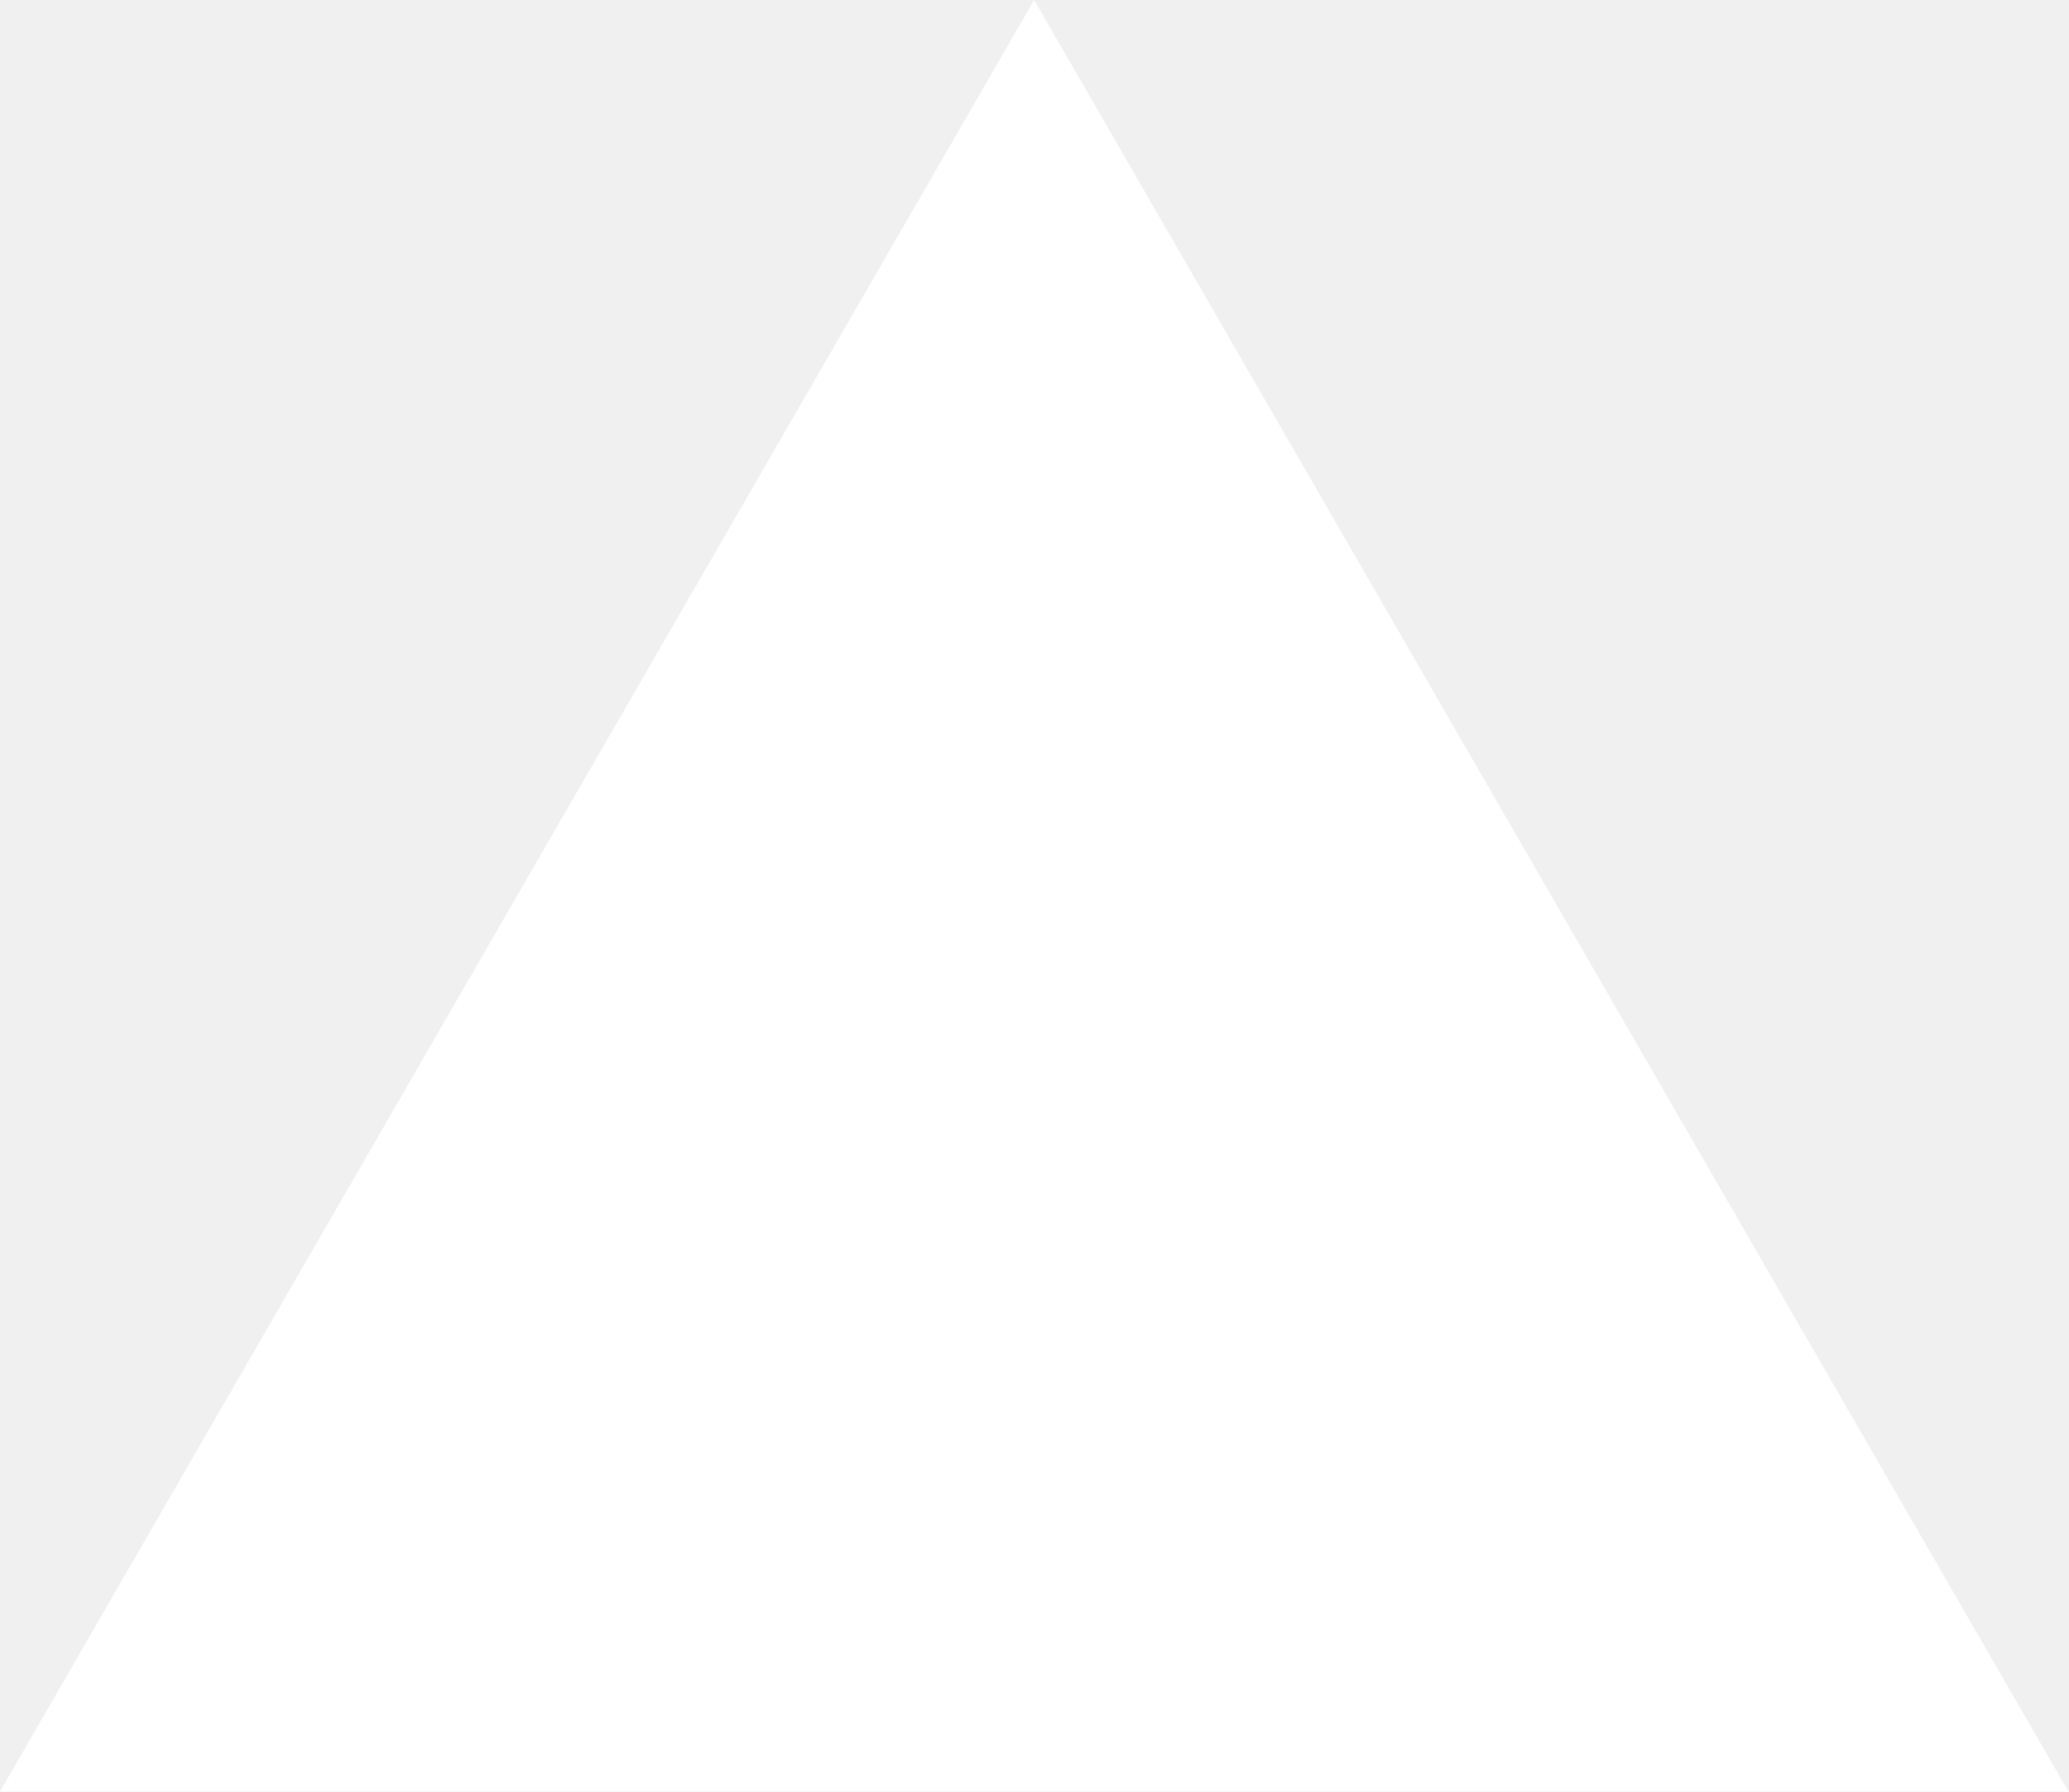
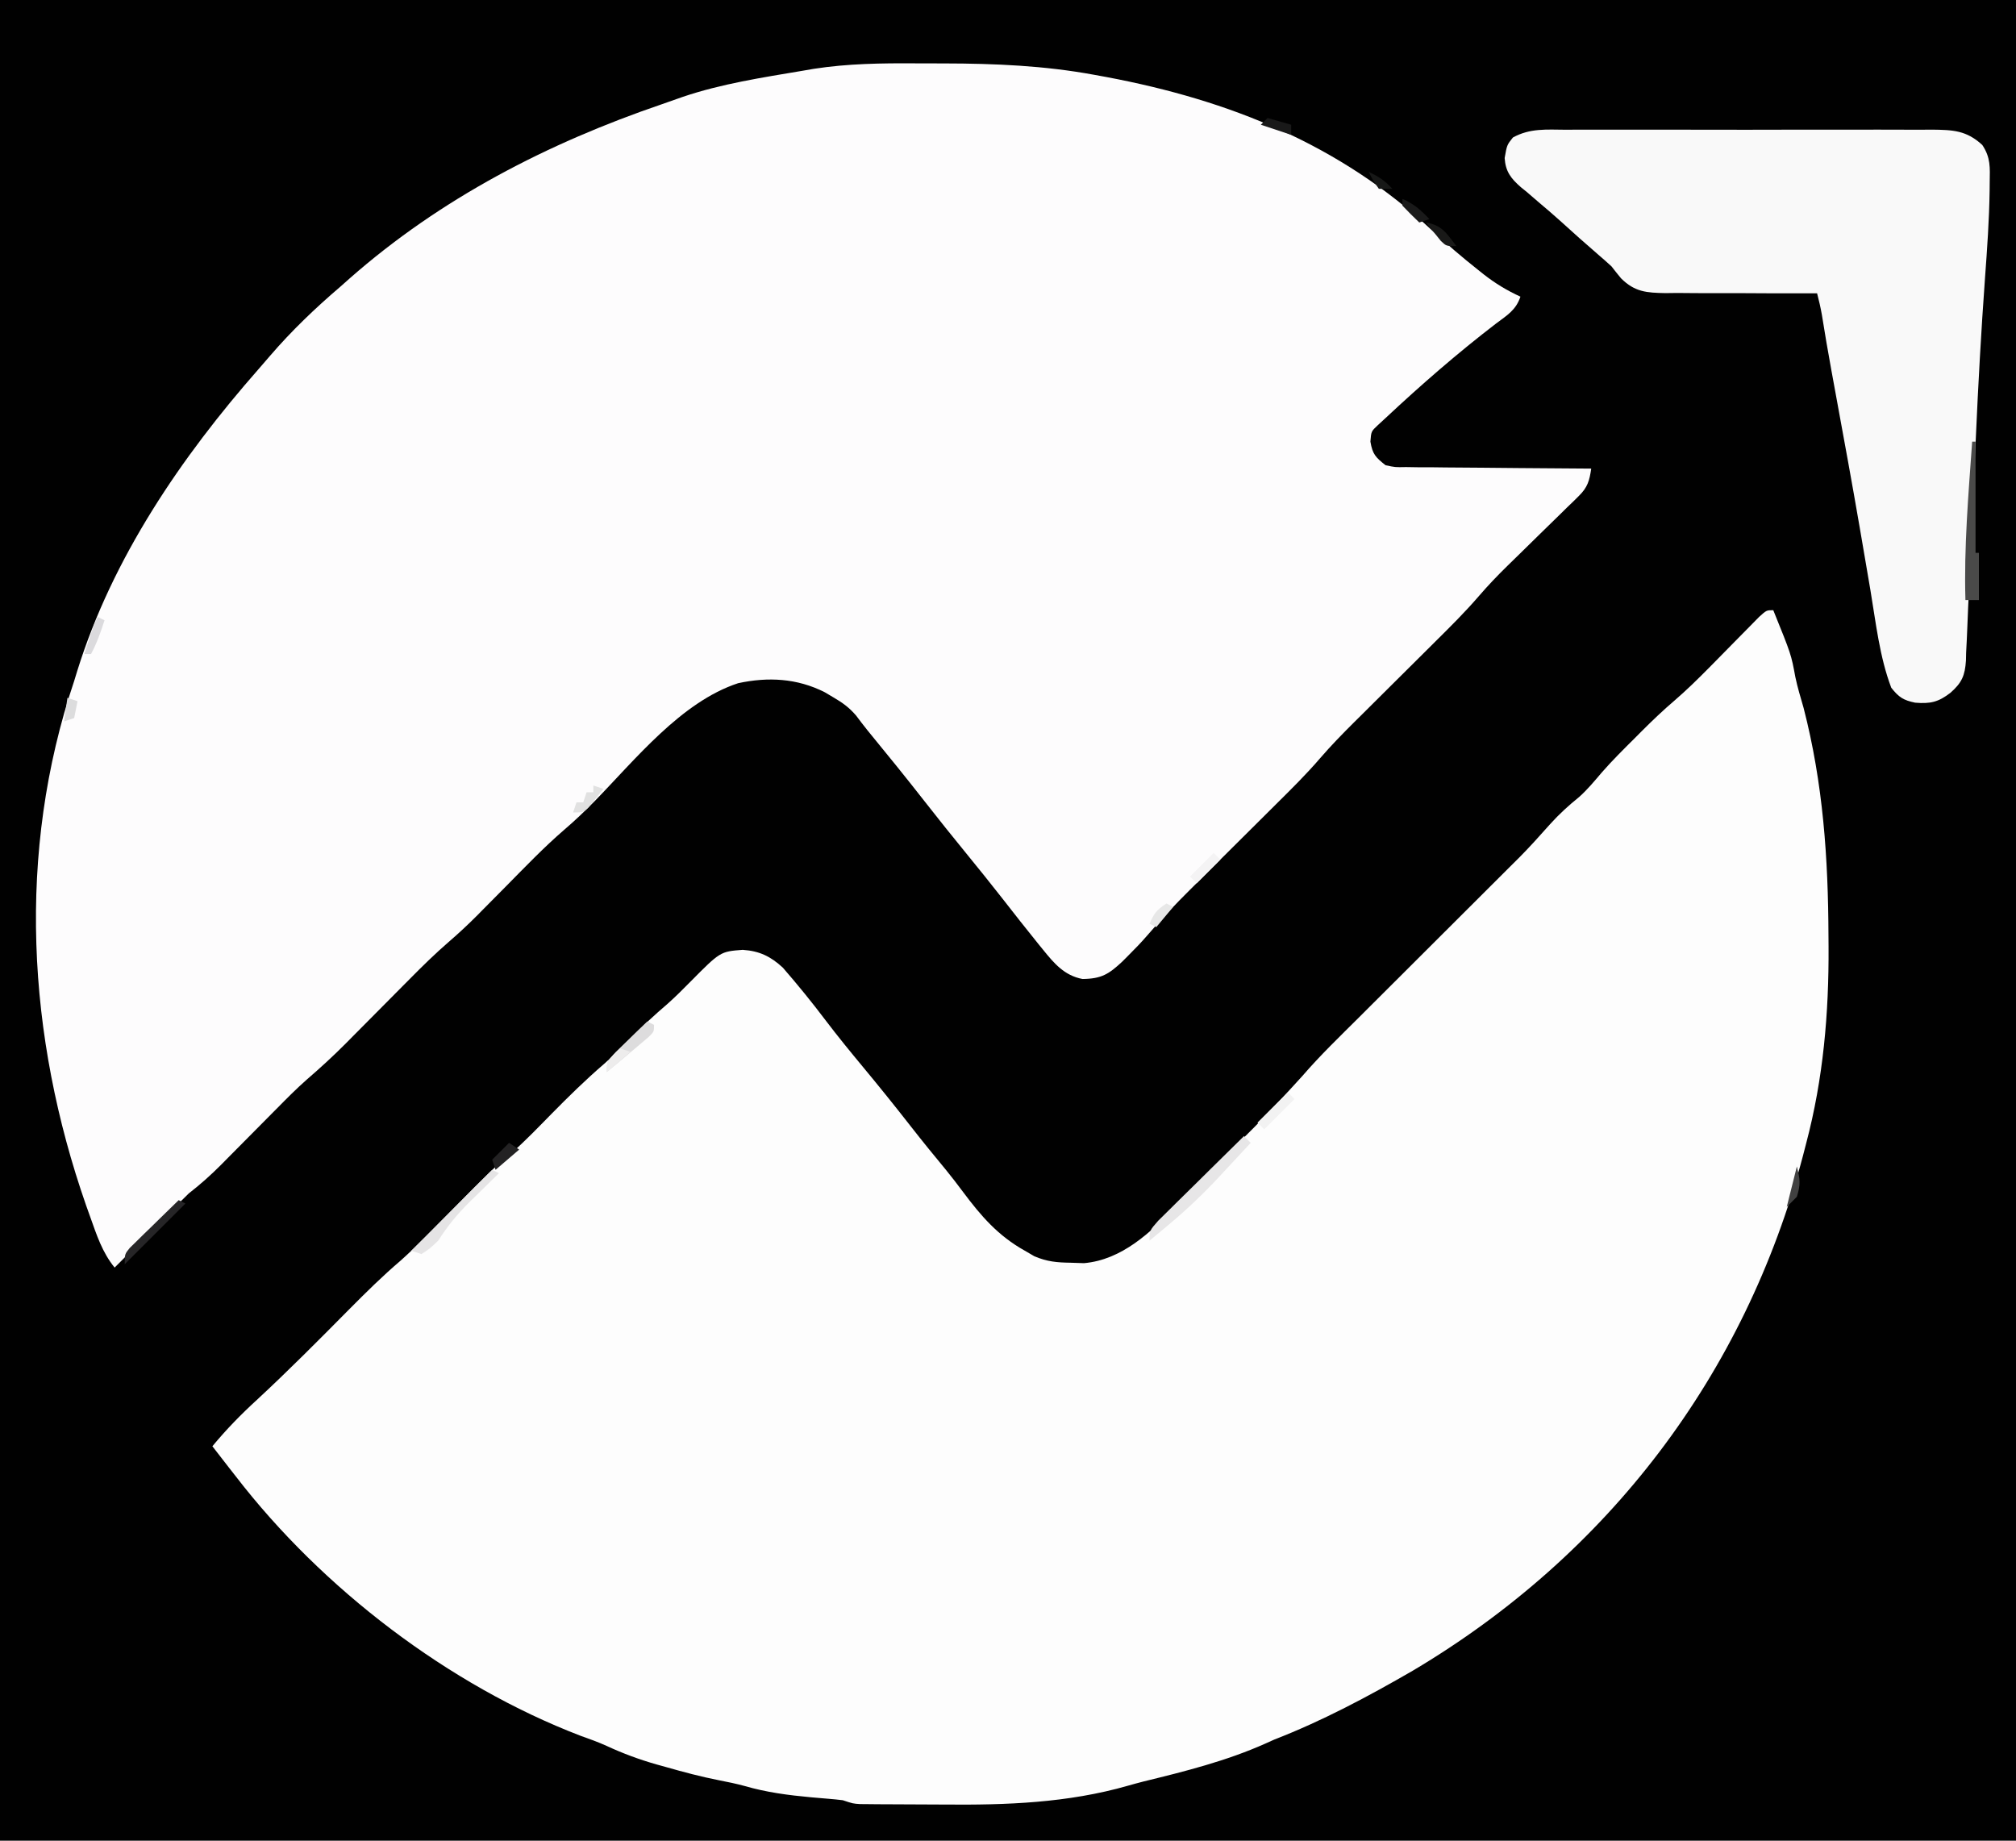
- <svg xmlns="http://www.w3.org/2000/svg" fill="none" viewBox="0 0 1155 1000">
-   <path d="m577.3 0 577.4 1000H0z" fill="#fff" />
+ <svg xmlns="http://www.w3.org/2000/svg" version="1.1" width="598" height="546">
+   <path d="M0 0 C197.34 0 394.68 0 598 0 C598 180.18 598 360.36 598 546 C400.66 546 203.32 546 0 546 C0 365.82 0 185.64 0 0 Z " fill="#010101" transform="translate(0,0)" />
+   <path d="M0 0 C2.817 0.018 5.633 0.021 8.45 0.02 C23.456 0.048 38.084 0.668 52.883 3.393 C54.086 3.613 55.288 3.832 56.527 4.058 C93.036 10.938 125.701 24.014 153.133 49.581 C157.506 53.651 162.013 57.496 166.696 61.206 C167.267 61.663 167.837 62.119 168.426 62.59 C171.88 65.288 175.34 67.378 179.321 69.206 C177.992 73.193 175.375 74.716 172.133 77.143 C160.704 85.912 149.84 95.364 139.321 105.206 C138.571 105.897 137.82 106.588 137.047 107.3 C135.051 109.159 135.051 109.159 134.821 112.206 C135.442 115.935 136.378 116.89 139.321 119.206 C142.177 119.82 142.177 119.82 145.375 119.752 C146.595 119.771 147.816 119.791 149.074 119.811 C150.388 119.813 151.702 119.814 153.055 119.815 C154.417 119.83 155.779 119.847 157.141 119.865 C160.718 119.909 164.295 119.929 167.873 119.944 C171.526 119.964 175.179 120.006 178.833 120.046 C185.995 120.121 193.158 120.171 200.321 120.206 C199.806 123.764 199.239 125.789 196.656 128.309 C195.819 129.14 195.819 129.14 194.966 129.989 C194.055 130.864 194.055 130.864 193.125 131.757 C192.5 132.374 191.874 132.992 191.23 133.628 C189.228 135.601 187.212 137.56 185.196 139.518 C183.203 141.468 181.213 143.421 179.226 145.376 C177.991 146.59 176.753 147.8 175.51 149.006 C172.524 151.924 169.681 154.897 166.958 158.062 C162.906 162.755 158.538 167.096 154.133 171.456 C152.841 172.742 152.841 172.742 151.523 174.054 C147.871 177.691 144.212 181.321 140.554 184.952 C137.87 187.618 135.189 190.287 132.508 192.956 C131.691 193.764 130.875 194.573 130.033 195.406 C126.519 198.905 123.082 202.417 119.848 206.178 C115.706 210.993 111.206 215.426 106.696 219.893 C105.79 220.795 104.884 221.697 103.951 222.626 C100.592 225.972 97.227 229.313 93.863 232.653 C90.554 235.939 87.25 239.228 83.946 242.518 C83.085 243.371 82.225 244.223 81.338 245.101 C76.967 249.454 72.748 253.871 68.738 258.559 C66.953 260.633 65.071 262.588 63.133 264.518 C62.5 265.154 61.867 265.789 61.215 266.444 C57.21 270.168 55.081 271.537 49.418 271.604 C44.036 270.582 41.01 266.989 37.696 262.893 C37.268 262.368 36.839 261.842 36.398 261.301 C32.758 256.811 29.195 252.258 25.639 247.701 C22.088 243.156 18.468 238.673 14.821 234.206 C10.771 229.244 6.763 224.254 2.821 219.206 C-2.794 212.015 -8.539 204.932 -14.327 197.88 C-15.501 196.426 -16.632 194.936 -17.753 193.44 C-19.84 191.019 -21.798 189.62 -24.554 188.018 C-25.377 187.53 -26.199 187.041 -27.046 186.538 C-35.216 182.405 -43.796 181.943 -52.718 183.858 C-69.67 189.421 -83.281 206.593 -95.455 219.018 C-98.312 221.918 -101.204 224.692 -104.304 227.331 C-110.422 232.611 -116.003 238.462 -121.679 244.206 C-123.947 246.501 -126.218 248.792 -128.492 251.081 C-129.245 251.847 -129.245 251.847 -130.014 252.628 C-132.782 255.414 -135.624 258.057 -138.597 260.624 C-142.641 264.126 -146.422 267.837 -150.179 271.643 C-151.199 272.669 -151.199 272.669 -152.24 273.715 C-154.389 275.876 -156.534 278.041 -158.679 280.206 C-161.51 283.063 -164.343 285.917 -167.179 288.768 C-167.813 289.41 -168.446 290.052 -169.099 290.713 C-172.847 294.481 -176.722 298.022 -180.744 301.495 C-183.761 304.162 -186.584 307.006 -189.41 309.874 C-190.008 310.476 -190.606 311.078 -191.223 311.698 C-193.107 313.594 -194.987 315.493 -196.867 317.393 C-199.357 319.911 -201.851 322.424 -204.347 324.936 C-205.19 325.791 -205.19 325.791 -206.049 326.663 C-209.111 329.744 -212.243 332.535 -215.679 335.206 C-217.369 336.849 -219.031 338.52 -220.679 340.206 C-222.08 341.61 -223.483 343.012 -224.886 344.413 C-225.637 345.164 -226.388 345.915 -227.162 346.688 C-232.42 351.947 -232.42 351.947 -237.679 357.206 C-241.374 352.653 -242.974 347.614 -244.929 342.143 C-245.519 340.495 -245.519 340.495 -246.121 338.813 C-263.672 288.555 -266.787 234.031 -249.679 183.206 C-249.221 181.709 -249.221 181.709 -248.753 180.182 C-238.358 146.751 -217.875 116.716 -194.96 90.666 C-193.848 89.398 -192.749 88.119 -191.652 86.839 C-185.216 79.338 -178.185 72.621 -170.679 66.206 C-169.791 65.417 -168.903 64.628 -167.988 63.815 C-140.973 40.046 -109.193 23.671 -75.328 12.112 C-73.25 11.401 -71.18 10.669 -69.113 9.928 C-57.701 6.062 -45.537 4.2 -33.679 2.206 C-32.555 2.012 -31.432 1.819 -30.274 1.62 C-20.163 0.061 -10.211 -0.068 0 0 Z " fill="#FDFCFD" transform="translate(271.6792,18.79419)" />
+   <path d="M0 0 C5.31 13.114 5.31 13.114 6.543 19.805 C7.191 22.919 8.124 25.942 9 29 C14.791 51.461 16.289 73.509 16.375 96.625 C16.383 97.656 16.391 98.687 16.399 99.75 C16.516 119.571 14.833 138.98 9.75 158.188 C9.447 159.36 9.144 160.533 8.832 161.742 C-8.386 226.866 -49.018 280.19 -106.907 314.558 C-120.146 322.221 -133.729 329.465 -148 335 C-148.871 335.392 -149.743 335.784 -150.641 336.188 C-162.164 341.338 -174.539 344.453 -186.778 347.433 C-188.335 347.83 -189.886 348.254 -191.431 348.696 C-209.266 353.803 -227.484 354.457 -245.933 354.281 C-249.317 354.249 -252.701 354.24 -256.086 354.234 C-258.25 354.225 -260.414 354.215 -262.578 354.203 C-263.584 354.199 -264.59 354.195 -265.627 354.19 C-266.553 354.181 -267.48 354.171 -268.435 354.161 C-269.653 354.151 -269.653 354.151 -270.896 354.14 C-273 354 -273 354 -276 353 C-277.411 352.823 -278.828 352.683 -280.246 352.57 C-281.494 352.463 -281.494 352.463 -282.766 352.354 C-283.648 352.278 -284.529 352.203 -285.438 352.125 C-292.168 351.505 -298.588 350.672 -305.102 348.781 C-307.626 348.101 -310.11 347.577 -312.676 347.086 C-318.054 346.032 -323.296 344.634 -328.562 343.125 C-329.444 342.881 -330.325 342.638 -331.232 342.387 C-336.366 340.924 -341.163 339.154 -346.005 336.911 C-348.557 335.746 -351.17 334.814 -353.812 333.875 C-392.945 318.859 -430.422 290.195 -456 257 C-456.692 256.117 -457.384 255.234 -458.098 254.324 C-459.741 252.223 -461.375 250.116 -463 248 C-458.882 243.03 -454.57 238.601 -449.812 234.25 C-440.43 225.56 -431.435 216.495 -422.443 207.405 C-417.464 202.384 -412.495 197.471 -407.108 192.885 C-402.017 188.332 -397.298 183.357 -392.5 178.5 C-380.226 166.074 -380.226 166.074 -373.936 160.713 C-369.936 157.173 -366.245 153.305 -362.5 149.5 C-357.41 144.329 -352.298 139.296 -346.791 134.568 C-344.231 132.327 -341.878 129.935 -339.5 127.5 C-335.795 123.739 -331.991 120.178 -327.973 116.754 C-325.656 114.695 -323.49 112.518 -321.312 110.312 C-312.345 101.252 -312.345 101.252 -305.688 100.75 C-300.733 101.086 -297.458 102.66 -293.797 106.023 C-289.367 111.112 -285.151 116.31 -281.081 121.691 C-277.527 126.374 -273.816 130.914 -270.062 135.438 C-265.231 141.264 -260.486 147.144 -255.832 153.113 C-252.395 157.516 -248.876 161.842 -245.309 166.141 C-243.605 168.251 -241.963 170.371 -240.348 172.547 C-234.98 179.723 -229.968 185.553 -222 190 C-221.071 190.541 -220.141 191.083 -219.184 191.641 C-215.399 193.257 -212.485 193.502 -208.375 193.562 C-207.083 193.605 -205.792 193.648 -204.461 193.691 C-193.185 192.698 -184.712 184.564 -177.23 176.852 C-176.257 175.869 -175.282 174.888 -174.305 173.908 C-171.764 171.35 -169.242 168.774 -166.724 166.194 C-164.676 164.103 -162.616 162.025 -160.555 159.948 C-149.847 149.321 -149.847 149.321 -139.693 138.18 C-134.401 132.04 -128.545 126.422 -122.805 120.707 C-121.526 119.43 -120.248 118.153 -118.97 116.876 C-115.623 113.534 -112.274 110.194 -108.924 106.856 C-105.519 103.461 -102.117 100.063 -98.715 96.666 C-93.22 91.18 -87.724 85.696 -82.225 80.214 C-80.816 78.81 -79.408 77.405 -78 76 C-77.111 75.117 -76.222 74.233 -75.306 73.323 C-72.15 70.143 -69.171 66.808 -66.193 63.461 C-63.497 60.478 -60.712 57.934 -57.574 55.402 C-55.086 53.186 -53.005 50.64 -50.843 48.11 C-47.743 44.561 -44.403 41.259 -41.062 37.938 C-40.398 37.269 -39.733 36.601 -39.049 35.912 C-35.869 32.738 -32.656 29.666 -29.238 26.75 C-25.755 23.746 -22.491 20.554 -19.258 17.285 C-18.759 16.78 -18.259 16.276 -17.745 15.755 C-15.672 13.655 -13.603 11.551 -11.538 9.442 C-10.011 7.886 -8.479 6.335 -6.945 4.785 C-6.043 3.866 -5.141 2.947 -4.211 2 C-2 0 -2 0 0 0 Z " fill="#FDFDFD" transform="translate(526,181)" />
+   <path d="M0 0 C1.889 -0.011 1.889 -0.011 3.815 -0.021 C7.262 -0.039 10.708 -0.032 14.154 -0.02 C17.766 -0.01 21.377 -0.019 24.988 -0.025 C31.053 -0.033 37.118 -0.023 43.184 -0.004 C50.188 0.018 57.192 0.011 64.197 -0.011 C70.218 -0.029 76.238 -0.032 82.259 -0.021 C85.851 -0.015 89.444 -0.014 93.037 -0.028 C97.044 -0.041 101.051 -0.022 105.059 0 C106.838 -0.012 106.838 -0.012 108.653 -0.025 C114.908 0.04 118.901 0.198 123.594 4.518 C126.101 8.278 125.863 11.207 125.793 15.557 C125.786 16.361 125.779 17.166 125.771 17.995 C125.65 26.651 125.043 35.262 124.406 43.893 C123.249 59.807 122.376 75.718 121.668 91.657 C121.385 97.937 121.085 104.215 120.785 110.494 C120.535 115.784 120.298 121.074 120.088 126.366 C119.888 131.431 119.655 136.494 119.401 141.557 C119.312 143.453 119.234 145.349 119.169 147.246 C119.077 149.874 118.943 152.496 118.8 155.121 C118.783 155.888 118.766 156.654 118.749 157.444 C118.455 161.891 117.557 164.007 114.173 166.997 C110.566 169.792 108.184 170.327 103.672 169.951 C100.171 169.221 98.834 168.35 96.594 165.518 C93.113 156.355 92.026 146.16 90.405 136.539 C89.546 131.44 88.669 126.344 87.793 121.248 C87.614 120.201 87.434 119.153 87.249 118.074 C85 104.994 82.604 91.94 80.208 78.885 C79.892 77.156 79.575 75.427 79.258 73.697 C79.109 72.885 78.96 72.072 78.807 71.235 C77.811 65.778 76.874 60.313 76.002 54.834 C75.625 52.694 75.132 50.622 74.594 48.518 C73.933 48.521 73.272 48.524 72.591 48.527 C65.696 48.551 58.802 48.527 51.907 48.475 C49.336 48.462 46.765 48.461 44.193 48.473 C40.491 48.488 36.792 48.458 33.09 48.42 C31.373 48.441 31.373 48.441 29.62 48.463 C24.018 48.362 20.523 48.143 16.443 44.08 C15.474 42.909 14.521 41.723 13.594 40.518 C12.34 39.374 11.073 38.244 9.781 37.143 C5.942 33.825 2.148 30.465 -1.597 27.041 C-3.682 25.168 -5.785 23.354 -7.933 21.557 C-9.133 20.523 -10.332 19.489 -11.531 18.455 C-12.402 17.75 -12.402 17.75 -13.292 17.031 C-16.304 14.388 -17.82 12.355 -18.086 8.396 C-17.406 4.518 -17.406 4.518 -15.639 2.307 C-10.589 -0.488 -5.68 -0.039 0 0 Z " fill="#F9F9F9" transform="translate(464.406,38.48242)" />
+   <path d="M0 0 C0.66 0.66 1.32 1.32 2 2 C-0.494 4.694 -2.996 7.379 -5.5 10.062 C-6.544 11.191 -6.544 11.191 -7.609 12.342 C-12.164 17.213 -16.891 21.715 -22 26 C-22.602 26.507 -23.204 27.013 -23.824 27.535 C-25.211 28.696 -26.605 29.849 -28 31 C-28 28 -28 28 -25.43 25.089 C-24.252 23.912 -23.067 22.744 -21.875 21.582 C-21.254 20.965 -20.632 20.348 -19.992 19.712 C-18.001 17.738 -16.001 15.775 -14 13.812 C-12.65 12.478 -11.301 11.143 -9.953 9.807 C-6.643 6.53 -3.324 3.263 0 0 Z " fill="#E7E6E7" transform="translate(369,337)" />
+   <path d="M0 0 C0.33 0 0.66 0 1 0 C1 10.89 1 21.78 1 33 C1.33 33 1.66 33 2 33 C2 37.62 2 42.24 2 47 C0.667 47 -0.667 47 -2 47 C-2.458 31.3 -1.109 15.649 0 0 Z " fill="#4A4A49" transform="translate(585,131)" />
+   <path d="M0 0 C0.66 0.33 1.32 0.66 2 1 C1.597 1.393 1.194 1.785 0.778 2.19 C-1.07 3.996 -2.91 5.81 -4.75 7.625 C-5.384 8.242 -6.018 8.86 -6.672 9.496 C-10.334 13.12 -13.245 16.656 -16 21 C-18.562 23.438 -18.562 23.438 -21 25 C-21.99 24.67 -22.98 24.34 -24 24 C-16.08 16.08 -8.16 8.16 0 0 Z " fill="#E5E4E5" transform="translate(146,347)" />
+   <path d="M0 0 C0.66 0.33 1.32 0.66 2 1 C2 3 2 3 0.461 4.551 C-0.227 5.132 -0.916 5.714 -1.625 6.312 C-2.712 7.237 -2.712 7.237 -3.82 8.18 C-4.54 8.78 -5.259 9.381 -6 10 C-6.616 10.518 -7.232 11.036 -7.867 11.57 C-9.24 12.72 -10.619 13.861 -12 15 C-12 12 -12 12 -9.375 9.082 C-8.258 7.984 -7.132 6.895 -6 5.812 C-5.428 5.254 -4.855 4.695 -4.266 4.119 C-2.85 2.739 -1.426 1.369 0 0 Z " fill="#DDDCDD" transform="translate(192,303)" />
+   <path d="M0 0 C0.66 0.33 1.32 0.66 2 1 C-4 7 -10 13 -16 19 C-16 16 -16 16 -14.531 14.191 C-13.861 13.536 -13.191 12.881 -12.5 12.207 C-11.778 11.495 -11.056 10.783 -10.312 10.049 C-9.549 9.311 -8.786 8.573 -8 7.812 C-6.855 6.688 -6.855 6.688 -5.688 5.541 C-3.798 3.687 -1.902 1.841 0 0 Z " fill="#262527" transform="translate(53,356)" />
+   <path d="M0 0 C0.66 0.66 1.32 1.32 2 2 C-0.97 4.97 -3.94 7.94 -7 11 C-7.66 10.34 -8.32 9.68 -9 9 C-6.03 6.03 -3.06 3.06 0 0 Z " fill="#F2F2F2" transform="translate(382,324)" />
+   <path d="M0 0 C0.99 0.33 1.98 0.66 3 1 C2.073 2.175 1.133 3.34 0.188 4.5 C-0.335 5.15 -0.857 5.799 -1.395 6.469 C-3 8 -3 8 -6 8 C-5.67 7.01 -5.34 6.02 -5 5 C-4.34 5 -3.68 5 -3 5 C-2.67 4.01 -2.34 3.02 -2 2 C-1.34 2 -0.68 2 0 2 C0 1.34 0 0.68 0 0 Z " fill="#E1E1E1" transform="translate(176,233)" />
+   <path d="M0 0 C0.66 0.33 1.32 0.66 2 1 C0.891 4.487 -0.263 7.775 -2 11 C-2.66 11 -3.32 11 -4 11 C-3.523 9.541 -3.043 8.083 -2.562 6.625 C-2.296 5.813 -2.029 5.001 -1.754 4.164 C-1 2 -1 2 0 0 Z " fill="#DBDADD" transform="translate(29,183)" />
+   <path d="M0 0 C0.99 0.66 1.98 1.32 3 2 C-0.465 4.97 -0.465 4.97 -4 8 C-4.33 7.01 -4.66 6.02 -5 5 C-3.35 3.35 -1.7 1.7 0 0 Z " fill="#232223" transform="translate(151,339)" />
+   <path d="M0 0 C0.66 0.66 1.32 1.32 2 2 C-0.31 4.31 -2.62 6.62 -5 9 C-5.66 8.34 -6.32 7.68 -7 7 C-4.69 4.69 -2.38 2.38 0 0 Z " fill="#F4F3F4" transform="translate(360,253)" />
+   <path d="M0 0 C4.793 0.809 6.135 3.26 9 7 C6 7 6 7 4.395 5.469 C3.872 4.819 3.35 4.169 2.812 3.5 C2.283 2.85 1.753 2.201 1.207 1.531 C0.809 1.026 0.41 0.521 0 0 Z " fill="#191918" transform="translate(423,66)" />
+   <path d="M0 0 C2.31 0.66 4.62 1.32 7 2 C7 2.99 7 3.98 7 5 C4.03 4.01 1.06 3.02 -2 2 C-1.34 1.34 -0.68 0.68 0 0 Z " fill="#191919" transform="translate(376,35)" />
+   <path d="M0 0 C0.99 0.33 1.98 0.66 3 1 C-0.465 3.97 -0.465 3.97 -4 7 C-4 4 -4 4 -2 1.812 C-1.34 1.214 -0.68 0.616 0 0 Z " fill="#EDECEC" transform="translate(184,311)" />
+   <path d="M0 0 C0.66 0.33 1.32 0.66 2 1 C0.35 2.98 -1.3 4.96 -3 7 C-3.66 6.67 -4.32 6.34 -5 6 C-3.63 2.839 -3.011 2.007 0 0 Z " fill="#E7E7E7" transform="translate(346,268)" />
+   <path d="M0 0 C3.366 1.443 5.51 3.333 8 6 C7.01 6.33 6.02 6.66 5 7 C3.291 5.377 1.626 3.707 0 2 C0 1.34 0 0.68 0 0 Z " fill="#1A1A1A" transform="translate(416,59)" />
+   <path d="M0 0 C0.967 3.869 1.132 5.322 0 9 C-0.99 9.99 -1.98 10.98 -3 12 C-2.01 8.04 -1.02 4.08 0 0 Z " fill="#414141" transform="translate(533,346)" />
+   <path d="M0 0 C0.99 0.33 1.98 0.66 3 1 C2.67 2.65 2.34 4.3 2 6 C1.01 6.33 0.02 6.66 -1 7 C-0.67 4.69 -0.34 2.38 0 0 Z " fill="#DCDCDD" transform="translate(20,207)" />
+   <path d="M0 0 C2.884 1.293 4.872 2.659 7 5 C5.68 5 4.36 5 3 5 C1.25 2.5 1.25 2.5 0 0 Z " fill="#171817" transform="translate(406,51)" />
</svg>
